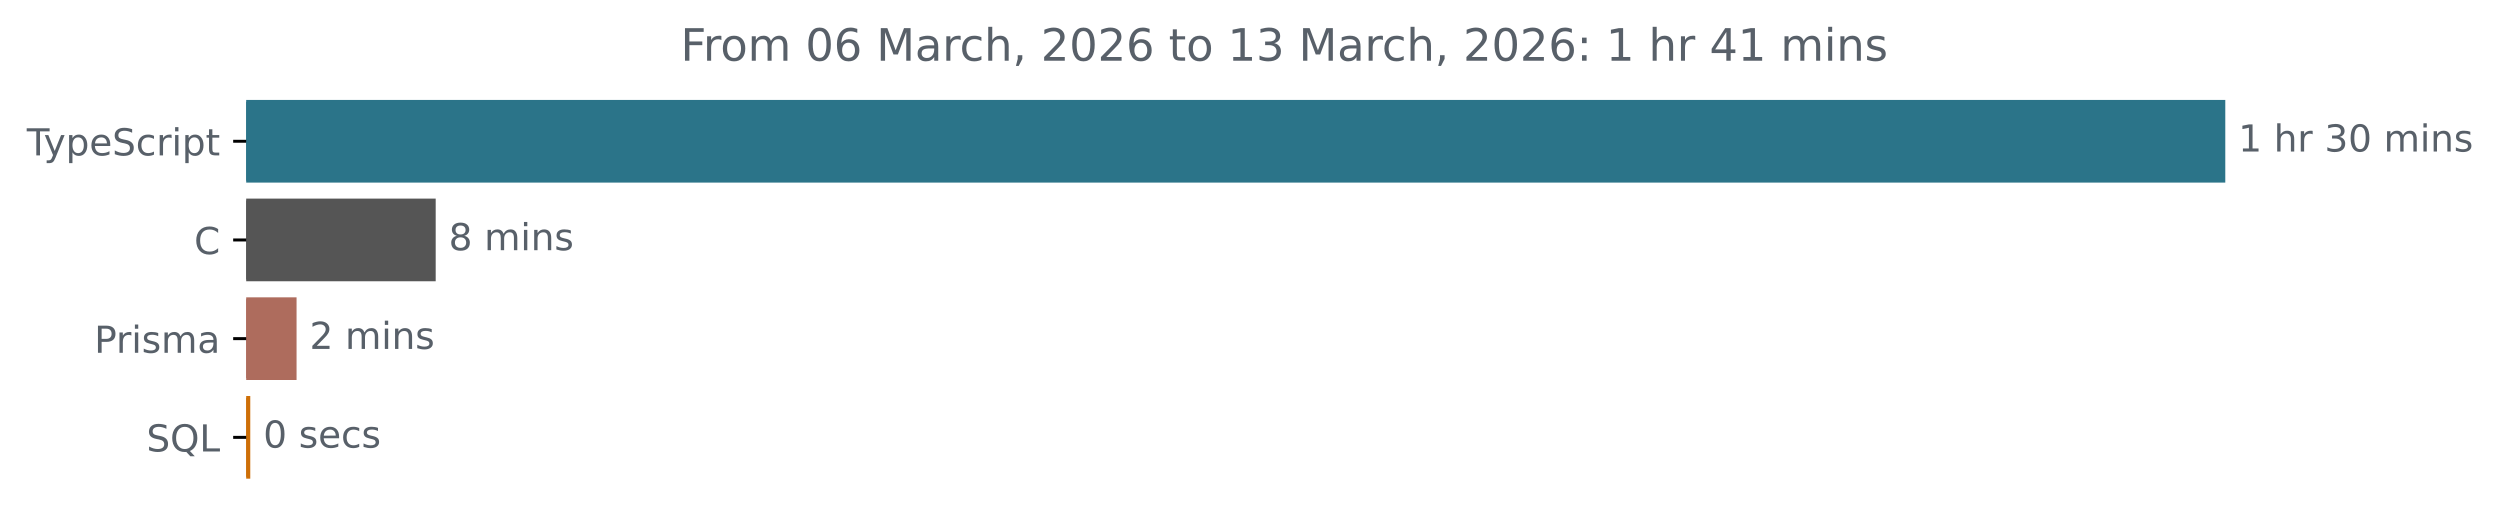
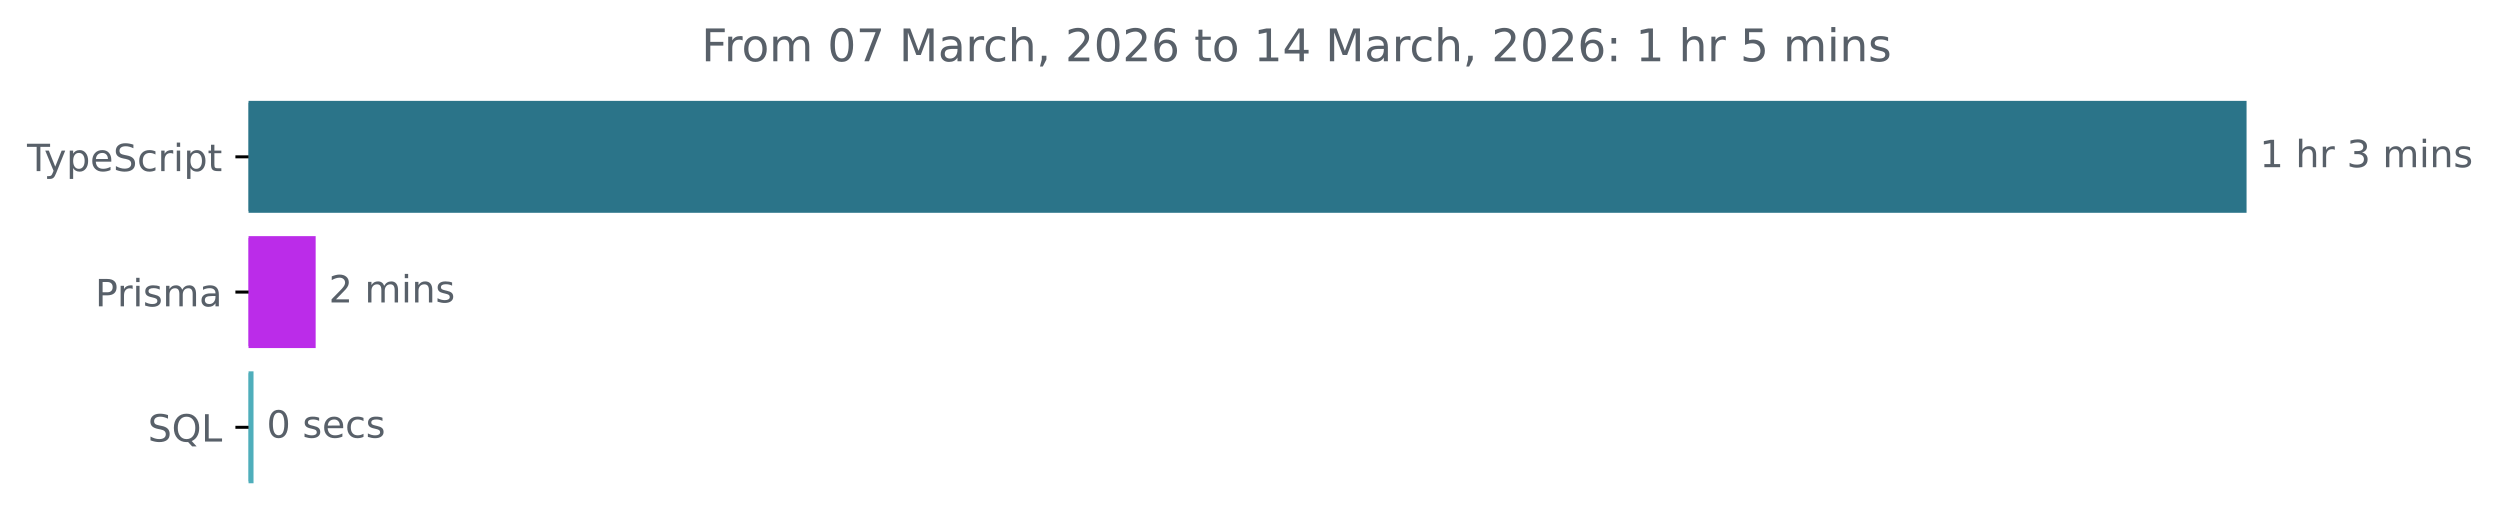
- <svg xmlns="http://www.w3.org/2000/svg" xmlns:xlink="http://www.w3.org/1999/xlink" width="671.935pt" height="140.398pt" viewBox="0 0 671.935 140.398" version="1.1">
+ <svg xmlns="http://www.w3.org/2000/svg" xmlns:xlink="http://www.w3.org/1999/xlink" width="665.572pt" height="140.398pt" viewBox="0 0 665.572 140.398" version="1.1">
  <defs>
    <style type="text/css">*{stroke-linejoin: round; stroke-linecap: butt}</style>
  </defs>
  <g id="figure_1">
    <g id="patch_1">
-       <path d="M -0 140.398  L 671.935 140.398  L 671.935 0  L -0 0  L -0 140.398  z " style="fill: none" />
+       <path d="M -0 140.398  L 665.572 140.398  L 665.572 0  L -0 0  L -0 140.398  z " style="fill: none" />
    </g>
    <g id="axes_1">
      <g id="patch_2">
-         <path d="M 66.17 27.358  L 597.599 27.358  L 597.599 48.579  L 66.17 48.579  z " clip-path="url(#pe500fb18d6)" style="fill: #2b7489; stroke: #2b7489; stroke-linejoin: miter" />
+         <path d="M 66.17 27.358  L 597.599 27.358  L 597.599 56.158  L 66.17 56.158  z " clip-path="url(#pef1893635b)" style="fill: #2b7489; stroke: #2b7489; stroke-linejoin: miter" />
      </g>
      <g id="patch_3">
-         <path d="M 66.17 53.884  L 116.604 53.884  L 116.604 75.105  L 66.17 75.105  z " clip-path="url(#pe500fb18d6)" style="fill: #555555; stroke: #555555; stroke-linejoin: miter" />
+         <path d="M 66.17 63.358  L 83.538 63.358  L 83.538 92.158  L 66.17 92.158  z " clip-path="url(#pef1893635b)" style="fill: #bb2ce9; stroke: #bb2ce9; stroke-linejoin: miter" />
      </g>
      <g id="patch_4">
-         <path d="M 66.17 80.411  L 79.21 80.411  L 79.21 101.632  L 66.17 101.632  z " clip-path="url(#pe500fb18d6)" style="fill: #ae6c5d; stroke: #ae6c5d; stroke-linejoin: miter" />
-       </g>
-       <g id="patch_5">
-         <path d="M 66.17 106.937  L 66.766 106.937  L 66.766 128.158  L 66.17 128.158  z " clip-path="url(#pe500fb18d6)" style="fill: #ce6f07; stroke: #ce6f07; stroke-linejoin: miter" />
+         <path d="M 66.17 99.358  L 66.995 99.358  L 66.995 128.158  L 66.17 128.158  z " clip-path="url(#pef1893635b)" style="fill: #4faebb; stroke: #4faebb; stroke-linejoin: miter" />
      </g>
      <g id="matplotlib.axis_1" />
      <g id="matplotlib.axis_2">
        <g id="ytick_1">
          <g id="line2d_1">
            <defs>
-               <path id="me0e965da6e" d="M 0 0  L -3.5 0  " style="stroke: #000000; stroke-width: 0.8" />
+               <path id="m18ef92ae07" d="M 0 0  L -3.5 0  " style="stroke: #000000; stroke-width: 0.8" />
            </defs>
            <g>
-               <use xlink:href="#me0e965da6e" x="66.17" y="37.969" style="stroke: #000000; stroke-width: 0.8" />
+               <use xlink:href="#m18ef92ae07" x="66.17" y="41.758" style="stroke: #000000; stroke-width: 0.8" />
            </g>
          </g>
          <g id="text_1">
-             <g style="fill: #586069" transform="translate(7.2 41.76787) scale(0.1 -0.1)">
+             <g style="fill: #586069" transform="translate(7.2 45.55734) scale(0.1 -0.1)">
              <defs>
                <path id="DejaVuSans-54" d="M -19 4666  L 3928 4666  L 3928 4134  L 2272 4134  L 2272 0  L 1638 0  L 1638 4134  L -19 4134  L -19 4666  z " transform="scale(0.015625)" />
                <path id="DejaVuSans-79" d="M 2059 -325  Q 1816 -950 1584 -1140  Q 1353 -1331 966 -1331  L 506 -1331  L 506 -850  L 844 -850  Q 1081 -850 1212 -737  Q 1344 -625 1503 -206  L 1606 56  L 191 3500  L 800 3500  L 1894 763  L 2988 3500  L 3597 3500  L 2059 -325  z " transform="scale(0.015625)" />
                <path id="DejaVuSans-70" d="M 1159 525  L 1159 -1331  L 581 -1331  L 581 3500  L 1159 3500  L 1159 2969  Q 1341 3281 1617 3432  Q 1894 3584 2278 3584  Q 2916 3584 3314 3078  Q 3713 2572 3713 1747  Q 3713 922 3314 415  Q 2916 -91 2278 -91  Q 1894 -91 1617 61  Q 1341 213 1159 525  z M 3116 1747  Q 3116 2381 2855 2742  Q 2594 3103 2138 3103  Q 1681 3103 1420 2742  Q 1159 2381 1159 1747  Q 1159 1113 1420 752  Q 1681 391 2138 391  Q 2594 391 2855 752  Q 3116 1113 3116 1747  z " transform="scale(0.015625)" />
                <path id="DejaVuSans-65" d="M 3597 1894  L 3597 1613  L 953 1613  Q 991 1019 1311 708  Q 1631 397 2203 397  Q 2534 397 2845 478  Q 3156 559 3463 722  L 3463 178  Q 3153 47 2828 -22  Q 2503 -91 2169 -91  Q 1331 -91 842 396  Q 353 884 353 1716  Q 353 2575 817 3079  Q 1281 3584 2069 3584  Q 2775 3584 3186 3129  Q 3597 2675 3597 1894  z M 3022 2063  Q 3016 2534 2758 2815  Q 2500 3097 2075 3097  Q 1594 3097 1305 2825  Q 1016 2553 972 2059  L 3022 2063  z " transform="scale(0.015625)" />
                <path id="DejaVuSans-53" d="M 3425 4513  L 3425 3897  Q 3066 4069 2747 4153  Q 2428 4238 2131 4238  Q 1616 4238 1336 4038  Q 1056 3838 1056 3469  Q 1056 3159 1242 3001  Q 1428 2844 1947 2747  L 2328 2669  Q 3034 2534 3370 2195  Q 3706 1856 3706 1288  Q 3706 609 3251 259  Q 2797 -91 1919 -91  Q 1588 -91 1214 -16  Q 841 59 441 206  L 441 856  Q 825 641 1194 531  Q 1563 422 1919 422  Q 2459 422 2753 634  Q 3047 847 3047 1241  Q 3047 1584 2836 1778  Q 2625 1972 2144 2069  L 1759 2144  Q 1053 2284 737 2584  Q 422 2884 422 3419  Q 422 4038 858 4394  Q 1294 4750 2059 4750  Q 2388 4750 2728 4690  Q 3069 4631 3425 4513  z " transform="scale(0.015625)" />
                <path id="DejaVuSans-63" d="M 3122 3366  L 3122 2828  Q 2878 2963 2633 3030  Q 2388 3097 2138 3097  Q 1578 3097 1268 2742  Q 959 2388 959 1747  Q 959 1106 1268 751  Q 1578 397 2138 397  Q 2388 397 2633 464  Q 2878 531 3122 666  L 3122 134  Q 2881 22 2623 -34  Q 2366 -91 2075 -91  Q 1284 -91 818 406  Q 353 903 353 1747  Q 353 2603 823 3093  Q 1294 3584 2113 3584  Q 2378 3584 2631 3529  Q 2884 3475 3122 3366  z " transform="scale(0.015625)" />
                <path id="DejaVuSans-72" d="M 2631 2963  Q 2534 3019 2420 3045  Q 2306 3072 2169 3072  Q 1681 3072 1420 2755  Q 1159 2438 1159 1844  L 1159 0  L 581 0  L 581 3500  L 1159 3500  L 1159 2956  Q 1341 3275 1631 3429  Q 1922 3584 2338 3584  Q 2397 3584 2469 3576  Q 2541 3569 2628 3553  L 2631 2963  z " transform="scale(0.015625)" />
                <path id="DejaVuSans-69" d="M 603 3500  L 1178 3500  L 1178 0  L 603 0  L 603 3500  z M 603 4863  L 1178 4863  L 1178 4134  L 603 4134  L 603 4863  z " transform="scale(0.015625)" />
                <path id="DejaVuSans-74" d="M 1172 4494  L 1172 3500  L 2356 3500  L 2356 3053  L 1172 3053  L 1172 1153  Q 1172 725 1289 603  Q 1406 481 1766 481  L 2356 481  L 2356 0  L 1766 0  Q 1100 0 847 248  Q 594 497 594 1153  L 594 3053  L 172 3053  L 172 3500  L 594 3500  L 594 4494  L 1172 4494  z " transform="scale(0.015625)" />
              </defs>
              <use xlink:href="#DejaVuSans-54" />
              <use xlink:href="#DejaVuSans-79" x="45.459" />
              <use xlink:href="#DejaVuSans-70" x="104.639" />
              <use xlink:href="#DejaVuSans-65" x="168.115" />
              <use xlink:href="#DejaVuSans-53" x="229.639" />
              <use xlink:href="#DejaVuSans-63" x="293.115" />
              <use xlink:href="#DejaVuSans-72" x="348.096" />
              <use xlink:href="#DejaVuSans-69" x="389.209" />
              <use xlink:href="#DejaVuSans-70" x="416.992" />
              <use xlink:href="#DejaVuSans-74" x="480.469" />
            </g>
          </g>
        </g>
        <g id="ytick_2">
          <g id="line2d_2">
            <g>
-               <use xlink:href="#me0e965da6e" x="66.17" y="64.495" style="stroke: #000000; stroke-width: 0.8" />
+               <use xlink:href="#m18ef92ae07" x="66.17" y="77.758" style="stroke: #000000; stroke-width: 0.8" />
            </g>
          </g>
          <g id="text_2">
-             <g style="fill: #586069" transform="translate(52.1875 68.29419) scale(0.1 -0.1)">
-               <defs>
-                 <path id="DejaVuSans-43" d="M 4122 4306  L 4122 3641  Q 3803 3938 3442 4084  Q 3081 4231 2675 4231  Q 1875 4231 1450 3742  Q 1025 3253 1025 2328  Q 1025 1406 1450 917  Q 1875 428 2675 428  Q 3081 428 3442 575  Q 3803 722 4122 1019  L 4122 359  Q 3791 134 3420 21  Q 3050 -91 2638 -91  Q 1578 -91 968 557  Q 359 1206 359 2328  Q 359 3453 968 4101  Q 1578 4750 2638 4750  Q 3056 4750 3426 4639  Q 3797 4528 4122 4306  z " transform="scale(0.015625)" />
-               </defs>
-               <use xlink:href="#DejaVuSans-43" />
-             </g>
-           </g>
-         </g>
-         <g id="ytick_3">
-           <g id="line2d_3">
-             <g>
-               <use xlink:href="#me0e965da6e" x="66.17" y="91.021" style="stroke: #000000; stroke-width: 0.8" />
-             </g>
-           </g>
-           <g id="text_3">
-             <g style="fill: #586069" transform="translate(25.34844 94.8205) scale(0.1 -0.1)">
+             <g style="fill: #586069" transform="translate(25.34844 81.55734) scale(0.1 -0.1)">
              <defs>
                <path id="DejaVuSans-50" d="M 1259 4147  L 1259 2394  L 2053 2394  Q 2494 2394 2734 2622  Q 2975 2850 2975 3272  Q 2975 3691 2734 3919  Q 2494 4147 2053 4147  L 1259 4147  z M 628 4666  L 2053 4666  Q 2838 4666 3239 4311  Q 3641 3956 3641 3272  Q 3641 2581 3239 2228  Q 2838 1875 2053 1875  L 1259 1875  L 1259 0  L 628 0  L 628 4666  z " transform="scale(0.015625)" />
                <path id="DejaVuSans-73" d="M 2834 3397  L 2834 2853  Q 2591 2978 2328 3040  Q 2066 3103 1784 3103  Q 1356 3103 1142 2972  Q 928 2841 928 2578  Q 928 2378 1081 2264  Q 1234 2150 1697 2047  L 1894 2003  Q 2506 1872 2764 1633  Q 3022 1394 3022 966  Q 3022 478 2636 193  Q 2250 -91 1575 -91  Q 1294 -91 989 -36  Q 684 19 347 128  L 347 722  Q 666 556 975 473  Q 1284 391 1588 391  Q 1994 391 2212 530  Q 2431 669 2431 922  Q 2431 1156 2273 1281  Q 2116 1406 1581 1522  L 1381 1569  Q 847 1681 609 1914  Q 372 2147 372 2553  Q 372 3047 722 3315  Q 1072 3584 1716 3584  Q 2034 3584 2315 3537  Q 2597 3491 2834 3397  z " transform="scale(0.015625)" />
                <path id="DejaVuSans-6d" d="M 3328 2828  Q 3544 3216 3844 3400  Q 4144 3584 4550 3584  Q 5097 3584 5394 3201  Q 5691 2819 5691 2113  L 5691 0  L 5113 0  L 5113 2094  Q 5113 2597 4934 2840  Q 4756 3084 4391 3084  Q 3944 3084 3684 2787  Q 3425 2491 3425 1978  L 3425 0  L 2847 0  L 2847 2094  Q 2847 2600 2669 2842  Q 2491 3084 2119 3084  Q 1678 3084 1418 2786  Q 1159 2488 1159 1978  L 1159 0  L 581 0  L 581 3500  L 1159 3500  L 1159 2956  Q 1356 3278 1631 3431  Q 1906 3584 2284 3584  Q 2666 3584 2933 3390  Q 3200 3197 3328 2828  z " transform="scale(0.015625)" />
                <path id="DejaVuSans-61" d="M 2194 1759  Q 1497 1759 1228 1600  Q 959 1441 959 1056  Q 959 750 1161 570  Q 1363 391 1709 391  Q 2188 391 2477 730  Q 2766 1069 2766 1631  L 2766 1759  L 2194 1759  z M 3341 1997  L 3341 0  L 2766 0  L 2766 531  Q 2569 213 2275 61  Q 1981 -91 1556 -91  Q 1019 -91 701 211  Q 384 513 384 1019  Q 384 1609 779 1909  Q 1175 2209 1959 2209  L 2766 2209  L 2766 2266  Q 2766 2663 2505 2880  Q 2244 3097 1772 3097  Q 1472 3097 1187 3025  Q 903 2953 641 2809  L 641 3341  Q 956 3463 1253 3523  Q 1550 3584 1831 3584  Q 2591 3584 2966 3190  Q 3341 2797 3341 1997  z " transform="scale(0.015625)" />
              </defs>
              <use xlink:href="#DejaVuSans-50" />
              <use xlink:href="#DejaVuSans-72" x="58.553" />
              <use xlink:href="#DejaVuSans-69" x="99.666" />
              <use xlink:href="#DejaVuSans-73" x="127.449" />
              <use xlink:href="#DejaVuSans-6d" x="179.549" />
              <use xlink:href="#DejaVuSans-61" x="276.961" />
            </g>
          </g>
        </g>
-         <g id="ytick_4">
-           <g id="line2d_4">
+         <g id="ytick_3">
+           <g id="line2d_3">
            <g>
-               <use xlink:href="#me0e965da6e" x="66.17" y="117.548" style="stroke: #000000; stroke-width: 0.8" />
-             </g>
-           </g>
-           <g id="text_4">
-             <g style="fill: #586069" transform="translate(39.37812 121.3468) scale(0.1 -0.1)">
+               <use xlink:href="#m18ef92ae07" x="66.17" y="113.758" style="stroke: #000000; stroke-width: 0.8" />
+             </g>
+           </g>
+           <g id="text_3">
+             <g style="fill: #586069" transform="translate(39.37812 117.5573) scale(0.1 -0.1)">
              <defs>
                <path id="DejaVuSans-51" d="M 2522 4238  Q 1834 4238 1429 3725  Q 1025 3213 1025 2328  Q 1025 1447 1429 934  Q 1834 422 2522 422  Q 3209 422 3611 934  Q 4013 1447 4013 2328  Q 4013 3213 3611 3725  Q 3209 4238 2522 4238  z M 3406 84  L 4238 -825  L 3475 -825  L 2784 -78  Q 2681 -84 2626 -87  Q 2572 -91 2522 -91  Q 1538 -91 948 567  Q 359 1225 359 2328  Q 359 3434 948 4092  Q 1538 4750 2522 4750  Q 3503 4750 4090 4092  Q 4678 3434 4678 2328  Q 4678 1516 4351 937  Q 4025 359 3406 84  z " transform="scale(0.015625)" />
                <path id="DejaVuSans-4c" d="M 628 4666  L 1259 4666  L 1259 531  L 3531 531  L 3531 0  L 628 0  L 628 4666  z " transform="scale(0.015625)" />
              </defs>
              <use xlink:href="#DejaVuSans-53" />
              <use xlink:href="#DejaVuSans-51" x="63.477" />
              <use xlink:href="#DejaVuSans-4c" x="142.188" />
            </g>
          </g>
        </g>
      </g>
-       <g id="text_5">
-         <g style="fill: #586069" transform="translate(601.5989 40.72803) scale(0.1 -0.1)">
+       <g id="text_4">
+         <g style="fill: #586069" transform="translate(601.5989 44.5175) scale(0.1 -0.1)">
          <defs>
            <path id="DejaVuSans-31" d="M 794 531  L 1825 531  L 1825 4091  L 703 3866  L 703 4441  L 1819 4666  L 2450 4666  L 2450 531  L 3481 531  L 3481 0  L 794 0  L 794 531  z " transform="scale(0.015625)" />
            <path id="DejaVuSans-20" transform="scale(0.015625)" />
            <path id="DejaVuSans-68" d="M 3513 2113  L 3513 0  L 2938 0  L 2938 2094  Q 2938 2591 2744 2837  Q 2550 3084 2163 3084  Q 1697 3084 1428 2787  Q 1159 2491 1159 1978  L 1159 0  L 581 0  L 581 4863  L 1159 4863  L 1159 2956  Q 1366 3272 1645 3428  Q 1925 3584 2291 3584  Q 2894 3584 3203 3211  Q 3513 2838 3513 2113  z " transform="scale(0.015625)" />
            <path id="DejaVuSans-33" d="M 2597 2516  Q 3050 2419 3304 2112  Q 3559 1806 3559 1356  Q 3559 666 3084 287  Q 2609 -91 1734 -91  Q 1441 -91 1130 -33  Q 819 25 488 141  L 488 750  Q 750 597 1062 519  Q 1375 441 1716 441  Q 2309 441 2620 675  Q 2931 909 2931 1356  Q 2931 1769 2642 2001  Q 2353 2234 1838 2234  L 1294 2234  L 1294 2753  L 1863 2753  Q 2328 2753 2575 2939  Q 2822 3125 2822 3475  Q 2822 3834 2567 4026  Q 2313 4219 1838 4219  Q 1578 4219 1281 4162  Q 984 4106 628 3988  L 628 4550  Q 988 4650 1302 4700  Q 1616 4750 1894 4750  Q 2613 4750 3031 4423  Q 3450 4097 3450 3541  Q 3450 3153 3228 2886  Q 3006 2619 2597 2516  z " transform="scale(0.015625)" />
-             <path id="DejaVuSans-30" d="M 2034 4250  Q 1547 4250 1301 3770  Q 1056 3291 1056 2328  Q 1056 1369 1301 889  Q 1547 409 2034 409  Q 2525 409 2770 889  Q 3016 1369 3016 2328  Q 3016 3291 2770 3770  Q 2525 4250 2034 4250  z M 2034 4750  Q 2819 4750 3233 4129  Q 3647 3509 3647 2328  Q 3647 1150 3233 529  Q 2819 -91 2034 -91  Q 1250 -91 836 529  Q 422 1150 422 2328  Q 422 3509 836 4129  Q 1250 4750 2034 4750  z " transform="scale(0.015625)" />
            <path id="DejaVuSans-6e" d="M 3513 2113  L 3513 0  L 2938 0  L 2938 2094  Q 2938 2591 2744 2837  Q 2550 3084 2163 3084  Q 1697 3084 1428 2787  Q 1159 2491 1159 1978  L 1159 0  L 581 0  L 581 3500  L 1159 3500  L 1159 2956  Q 1366 3272 1645 3428  Q 1925 3584 2291 3584  Q 2894 3584 3203 3211  Q 3513 2838 3513 2113  z " transform="scale(0.015625)" />
          </defs>
          <use xlink:href="#DejaVuSans-31" />
          <use xlink:href="#DejaVuSans-20" x="63.623" />
          <use xlink:href="#DejaVuSans-68" x="95.41" />
          <use xlink:href="#DejaVuSans-72" x="158.789" />
          <use xlink:href="#DejaVuSans-20" x="199.902" />
          <use xlink:href="#DejaVuSans-33" x="231.689" />
-           <use xlink:href="#DejaVuSans-30" x="295.312" />
-           <use xlink:href="#DejaVuSans-20" x="358.936" />
-           <use xlink:href="#DejaVuSans-6d" x="390.723" />
-           <use xlink:href="#DejaVuSans-69" x="488.135" />
-           <use xlink:href="#DejaVuSans-6e" x="515.918" />
-           <use xlink:href="#DejaVuSans-73" x="579.297" />
-         </g>
-       </g>
-       <g id="text_6">
-         <g style="fill: #586069" transform="translate(120.6039 67.25434) scale(0.1 -0.1)">
-           <defs>
-             <path id="DejaVuSans-38" d="M 2034 2216  Q 1584 2216 1326 1975  Q 1069 1734 1069 1313  Q 1069 891 1326 650  Q 1584 409 2034 409  Q 2484 409 2743 651  Q 3003 894 3003 1313  Q 3003 1734 2745 1975  Q 2488 2216 2034 2216  z M 1403 2484  Q 997 2584 770 2862  Q 544 3141 544 3541  Q 544 4100 942 4425  Q 1341 4750 2034 4750  Q 2731 4750 3128 4425  Q 3525 4100 3525 3541  Q 3525 3141 3298 2862  Q 3072 2584 2669 2484  Q 3125 2378 3379 2068  Q 3634 1759 3634 1313  Q 3634 634 3220 271  Q 2806 -91 2034 -91  Q 1263 -91 848 271  Q 434 634 434 1313  Q 434 1759 690 2068  Q 947 2378 1403 2484  z M 1172 3481  Q 1172 3119 1398 2916  Q 1625 2713 2034 2713  Q 2441 2713 2670 2916  Q 2900 3119 2900 3481  Q 2900 3844 2670 4047  Q 2441 4250 2034 4250  Q 1625 4250 1398 4047  Q 1172 3844 1172 3481  z " transform="scale(0.015625)" />
-           </defs>
-           <use xlink:href="#DejaVuSans-38" />
-           <use xlink:href="#DejaVuSans-20" x="63.623" />
-           <use xlink:href="#DejaVuSans-6d" x="95.41" />
-           <use xlink:href="#DejaVuSans-69" x="192.822" />
-           <use xlink:href="#DejaVuSans-6e" x="220.605" />
-           <use xlink:href="#DejaVuSans-73" x="283.984" />
-         </g>
-       </g>
-       <g id="text_7">
-         <g style="fill: #586069" transform="translate(83.21041 93.78066) scale(0.1 -0.1)">
+           <use xlink:href="#DejaVuSans-20" x="295.312" />
+           <use xlink:href="#DejaVuSans-6d" x="327.1" />
+           <use xlink:href="#DejaVuSans-69" x="424.512" />
+           <use xlink:href="#DejaVuSans-6e" x="452.295" />
+           <use xlink:href="#DejaVuSans-73" x="515.674" />
+         </g>
+       </g>
+       <g id="text_5">
+         <g style="fill: #586069" transform="translate(87.53834 80.5175) scale(0.1 -0.1)">
          <defs>
            <path id="DejaVuSans-32" d="M 1228 531  L 3431 531  L 3431 0  L 469 0  L 469 531  Q 828 903 1448 1529  Q 2069 2156 2228 2338  Q 2531 2678 2651 2914  Q 2772 3150 2772 3378  Q 2772 3750 2511 3984  Q 2250 4219 1831 4219  Q 1534 4219 1204 4116  Q 875 4013 500 3803  L 500 4441  Q 881 4594 1212 4672  Q 1544 4750 1819 4750  Q 2544 4750 2975 4387  Q 3406 4025 3406 3419  Q 3406 3131 3298 2873  Q 3191 2616 2906 2266  Q 2828 2175 2409 1742  Q 1991 1309 1228 531  z " transform="scale(0.015625)" />
          </defs>
          <use xlink:href="#DejaVuSans-32" />
          <use xlink:href="#DejaVuSans-20" x="63.623" />
          <use xlink:href="#DejaVuSans-6d" x="95.41" />
          <use xlink:href="#DejaVuSans-69" x="192.822" />
          <use xlink:href="#DejaVuSans-6e" x="220.605" />
          <use xlink:href="#DejaVuSans-73" x="283.984" />
        </g>
      </g>
-       <g id="text_8">
-         <g style="fill: #586069" transform="translate(70.76575 120.307) scale(0.1 -0.1)">
+       <g id="text_6">
+         <g style="fill: #586069" transform="translate(70.99474 116.5175) scale(0.1 -0.1)">
+           <defs>
+             <path id="DejaVuSans-30" d="M 2034 4250  Q 1547 4250 1301 3770  Q 1056 3291 1056 2328  Q 1056 1369 1301 889  Q 1547 409 2034 409  Q 2525 409 2770 889  Q 3016 1369 3016 2328  Q 3016 3291 2770 3770  Q 2525 4250 2034 4250  z M 2034 4750  Q 2819 4750 3233 4129  Q 3647 3509 3647 2328  Q 3647 1150 3233 529  Q 2819 -91 2034 -91  Q 1250 -91 836 529  Q 422 1150 422 2328  Q 422 3509 836 4129  Q 1250 4750 2034 4750  z " transform="scale(0.015625)" />
+           </defs>
          <use xlink:href="#DejaVuSans-30" />
          <use xlink:href="#DejaVuSans-20" x="63.623" />
          <use xlink:href="#DejaVuSans-73" x="95.41" />
          <use xlink:href="#DejaVuSans-65" x="147.51" />
          <use xlink:href="#DejaVuSans-63" x="209.033" />
          <use xlink:href="#DejaVuSans-73" x="264.014" />
        </g>
      </g>
-       <g id="text_9">
-         <g style="fill: #586069" transform="translate(182.9284 16.31812) scale(0.12 -0.12)">
+       <g id="text_7">
+         <g style="fill: #586069" transform="translate(186.7459 16.31812) scale(0.12 -0.12)">
          <defs>
            <path id="DejaVuSans-46" d="M 628 4666  L 3309 4666  L 3309 4134  L 1259 4134  L 1259 2759  L 3109 2759  L 3109 2228  L 1259 2228  L 1259 0  L 628 0  L 628 4666  z " transform="scale(0.015625)" />
            <path id="DejaVuSans-6f" d="M 1959 3097  Q 1497 3097 1228 2736  Q 959 2375 959 1747  Q 959 1119 1226 758  Q 1494 397 1959 397  Q 2419 397 2687 759  Q 2956 1122 2956 1747  Q 2956 2369 2687 2733  Q 2419 3097 1959 3097  z M 1959 3584  Q 2709 3584 3137 3096  Q 3566 2609 3566 1747  Q 3566 888 3137 398  Q 2709 -91 1959 -91  Q 1206 -91 779 398  Q 353 888 353 1747  Q 353 2609 779 3096  Q 1206 3584 1959 3584  z " transform="scale(0.015625)" />
-             <path id="DejaVuSans-36" d="M 2113 2584  Q 1688 2584 1439 2293  Q 1191 2003 1191 1497  Q 1191 994 1439 701  Q 1688 409 2113 409  Q 2538 409 2786 701  Q 3034 994 3034 1497  Q 3034 2003 2786 2293  Q 2538 2584 2113 2584  z M 3366 4563  L 3366 3988  Q 3128 4100 2886 4159  Q 2644 4219 2406 4219  Q 1781 4219 1451 3797  Q 1122 3375 1075 2522  Q 1259 2794 1537 2939  Q 1816 3084 2150 3084  Q 2853 3084 3261 2657  Q 3669 2231 3669 1497  Q 3669 778 3244 343  Q 2819 -91 2113 -91  Q 1303 -91 875 529  Q 447 1150 447 2328  Q 447 3434 972 4092  Q 1497 4750 2381 4750  Q 2619 4750 2861 4703  Q 3103 4656 3366 4563  z " transform="scale(0.015625)" />
+             <path id="DejaVuSans-37" d="M 525 4666  L 3525 4666  L 3525 4397  L 1831 0  L 1172 0  L 2766 4134  L 525 4134  L 525 4666  z " transform="scale(0.015625)" />
            <path id="DejaVuSans-4d" d="M 628 4666  L 1569 4666  L 2759 1491  L 3956 4666  L 4897 4666  L 4897 0  L 4281 0  L 4281 4097  L 3078 897  L 2444 897  L 1241 4097  L 1241 0  L 628 0  L 628 4666  z " transform="scale(0.015625)" />
            <path id="DejaVuSans-2c" d="M 750 794  L 1409 794  L 1409 256  L 897 -744  L 494 -744  L 750 256  L 750 794  z " transform="scale(0.015625)" />
+             <path id="DejaVuSans-36" d="M 2113 2584  Q 1688 2584 1439 2293  Q 1191 2003 1191 1497  Q 1191 994 1439 701  Q 1688 409 2113 409  Q 2538 409 2786 701  Q 3034 994 3034 1497  Q 3034 2003 2786 2293  Q 2538 2584 2113 2584  z M 3366 4563  L 3366 3988  Q 3128 4100 2886 4159  Q 2644 4219 2406 4219  Q 1781 4219 1451 3797  Q 1122 3375 1075 2522  Q 1259 2794 1537 2939  Q 1816 3084 2150 3084  Q 2853 3084 3261 2657  Q 3669 2231 3669 1497  Q 3669 778 3244 343  Q 2819 -91 2113 -91  Q 1303 -91 875 529  Q 447 1150 447 2328  Q 447 3434 972 4092  Q 1497 4750 2381 4750  Q 2619 4750 2861 4703  Q 3103 4656 3366 4563  z " transform="scale(0.015625)" />
+             <path id="DejaVuSans-34" d="M 2419 4116  L 825 1625  L 2419 1625  L 2419 4116  z M 2253 4666  L 3047 4666  L 3047 1625  L 3713 1625  L 3713 1100  L 3047 1100  L 3047 0  L 2419 0  L 2419 1100  L 313 1100  L 313 1709  L 2253 4666  z " transform="scale(0.015625)" />
            <path id="DejaVuSans-3a" d="M 750 794  L 1409 794  L 1409 0  L 750 0  L 750 794  z M 750 3309  L 1409 3309  L 1409 2516  L 750 2516  L 750 3309  z " transform="scale(0.015625)" />
-             <path id="DejaVuSans-34" d="M 2419 4116  L 825 1625  L 2419 1625  L 2419 4116  z M 2253 4666  L 3047 4666  L 3047 1625  L 3713 1625  L 3713 1100  L 3047 1100  L 3047 0  L 2419 0  L 2419 1100  L 313 1100  L 313 1709  L 2253 4666  z " transform="scale(0.015625)" />
+             <path id="DejaVuSans-35" d="M 691 4666  L 3169 4666  L 3169 4134  L 1269 4134  L 1269 2991  Q 1406 3038 1543 3061  Q 1681 3084 1819 3084  Q 2600 3084 3056 2656  Q 3513 2228 3513 1497  Q 3513 744 3044 326  Q 2575 -91 1722 -91  Q 1428 -91 1123 -41  Q 819 9 494 109  L 494 744  Q 775 591 1075 516  Q 1375 441 1709 441  Q 2250 441 2565 725  Q 2881 1009 2881 1497  Q 2881 1984 2565 2268  Q 2250 2553 1709 2553  Q 1456 2553 1204 2497  Q 953 2441 691 2322  L 691 4666  z " transform="scale(0.015625)" />
          </defs>
          <use xlink:href="#DejaVuSans-46" />
          <use xlink:href="#DejaVuSans-72" x="50.27" />
          <use xlink:href="#DejaVuSans-6f" x="89.133" />
          <use xlink:href="#DejaVuSans-6d" x="150.314" />
          <use xlink:href="#DejaVuSans-20" x="247.727" />
          <use xlink:href="#DejaVuSans-30" x="279.514" />
-           <use xlink:href="#DejaVuSans-36" x="343.137" />
+           <use xlink:href="#DejaVuSans-37" x="343.137" />
          <use xlink:href="#DejaVuSans-20" x="406.76" />
          <use xlink:href="#DejaVuSans-4d" x="438.547" />
          <use xlink:href="#DejaVuSans-61" x="524.826" />
          <use xlink:href="#DejaVuSans-72" x="586.105" />
          <use xlink:href="#DejaVuSans-63" x="624.969" />
          <use xlink:href="#DejaVuSans-68" x="679.949" />
          <use xlink:href="#DejaVuSans-2c" x="743.328" />
          <use xlink:href="#DejaVuSans-20" x="775.115" />
          <use xlink:href="#DejaVuSans-32" x="806.902" />
          <use xlink:href="#DejaVuSans-30" x="870.525" />
          <use xlink:href="#DejaVuSans-32" x="934.148" />
          <use xlink:href="#DejaVuSans-36" x="997.771" />
          <use xlink:href="#DejaVuSans-20" x="1061.395" />
          <use xlink:href="#DejaVuSans-74" x="1093.182" />
          <use xlink:href="#DejaVuSans-6f" x="1132.391" />
          <use xlink:href="#DejaVuSans-20" x="1193.572" />
          <use xlink:href="#DejaVuSans-31" x="1225.359" />
-           <use xlink:href="#DejaVuSans-33" x="1288.982" />
+           <use xlink:href="#DejaVuSans-34" x="1288.982" />
          <use xlink:href="#DejaVuSans-20" x="1352.605" />
          <use xlink:href="#DejaVuSans-4d" x="1384.393" />
          <use xlink:href="#DejaVuSans-61" x="1470.672" />
          <use xlink:href="#DejaVuSans-72" x="1531.951" />
          <use xlink:href="#DejaVuSans-63" x="1570.814" />
          <use xlink:href="#DejaVuSans-68" x="1625.795" />
          <use xlink:href="#DejaVuSans-2c" x="1689.174" />
          <use xlink:href="#DejaVuSans-20" x="1720.961" />
          <use xlink:href="#DejaVuSans-32" x="1752.748" />
          <use xlink:href="#DejaVuSans-30" x="1816.371" />
          <use xlink:href="#DejaVuSans-32" x="1879.994" />
          <use xlink:href="#DejaVuSans-36" x="1943.617" />
          <use xlink:href="#DejaVuSans-3a" x="2007.24" />
          <use xlink:href="#DejaVuSans-20" x="2040.932" />
          <use xlink:href="#DejaVuSans-31" x="2072.719" />
          <use xlink:href="#DejaVuSans-20" x="2136.342" />
          <use xlink:href="#DejaVuSans-68" x="2168.129" />
          <use xlink:href="#DejaVuSans-72" x="2231.508" />
          <use xlink:href="#DejaVuSans-20" x="2272.621" />
-           <use xlink:href="#DejaVuSans-34" x="2304.408" />
-           <use xlink:href="#DejaVuSans-31" x="2368.031" />
-           <use xlink:href="#DejaVuSans-20" x="2431.654" />
-           <use xlink:href="#DejaVuSans-6d" x="2463.441" />
-           <use xlink:href="#DejaVuSans-69" x="2560.854" />
-           <use xlink:href="#DejaVuSans-6e" x="2588.637" />
-           <use xlink:href="#DejaVuSans-73" x="2652.016" />
+           <use xlink:href="#DejaVuSans-35" x="2304.408" />
+           <use xlink:href="#DejaVuSans-20" x="2368.031" />
+           <use xlink:href="#DejaVuSans-6d" x="2399.818" />
+           <use xlink:href="#DejaVuSans-69" x="2497.23" />
+           <use xlink:href="#DejaVuSans-6e" x="2525.014" />
+           <use xlink:href="#DejaVuSans-73" x="2588.393" />
        </g>
      </g>
    </g>
  </g>
  <defs>
-     <clipPath id="pe500fb18d6">
+     <clipPath id="pef1893635b">
      <rect x="66.17" y="22.318" width="558" height="110.88" />
    </clipPath>
  </defs>
</svg>
